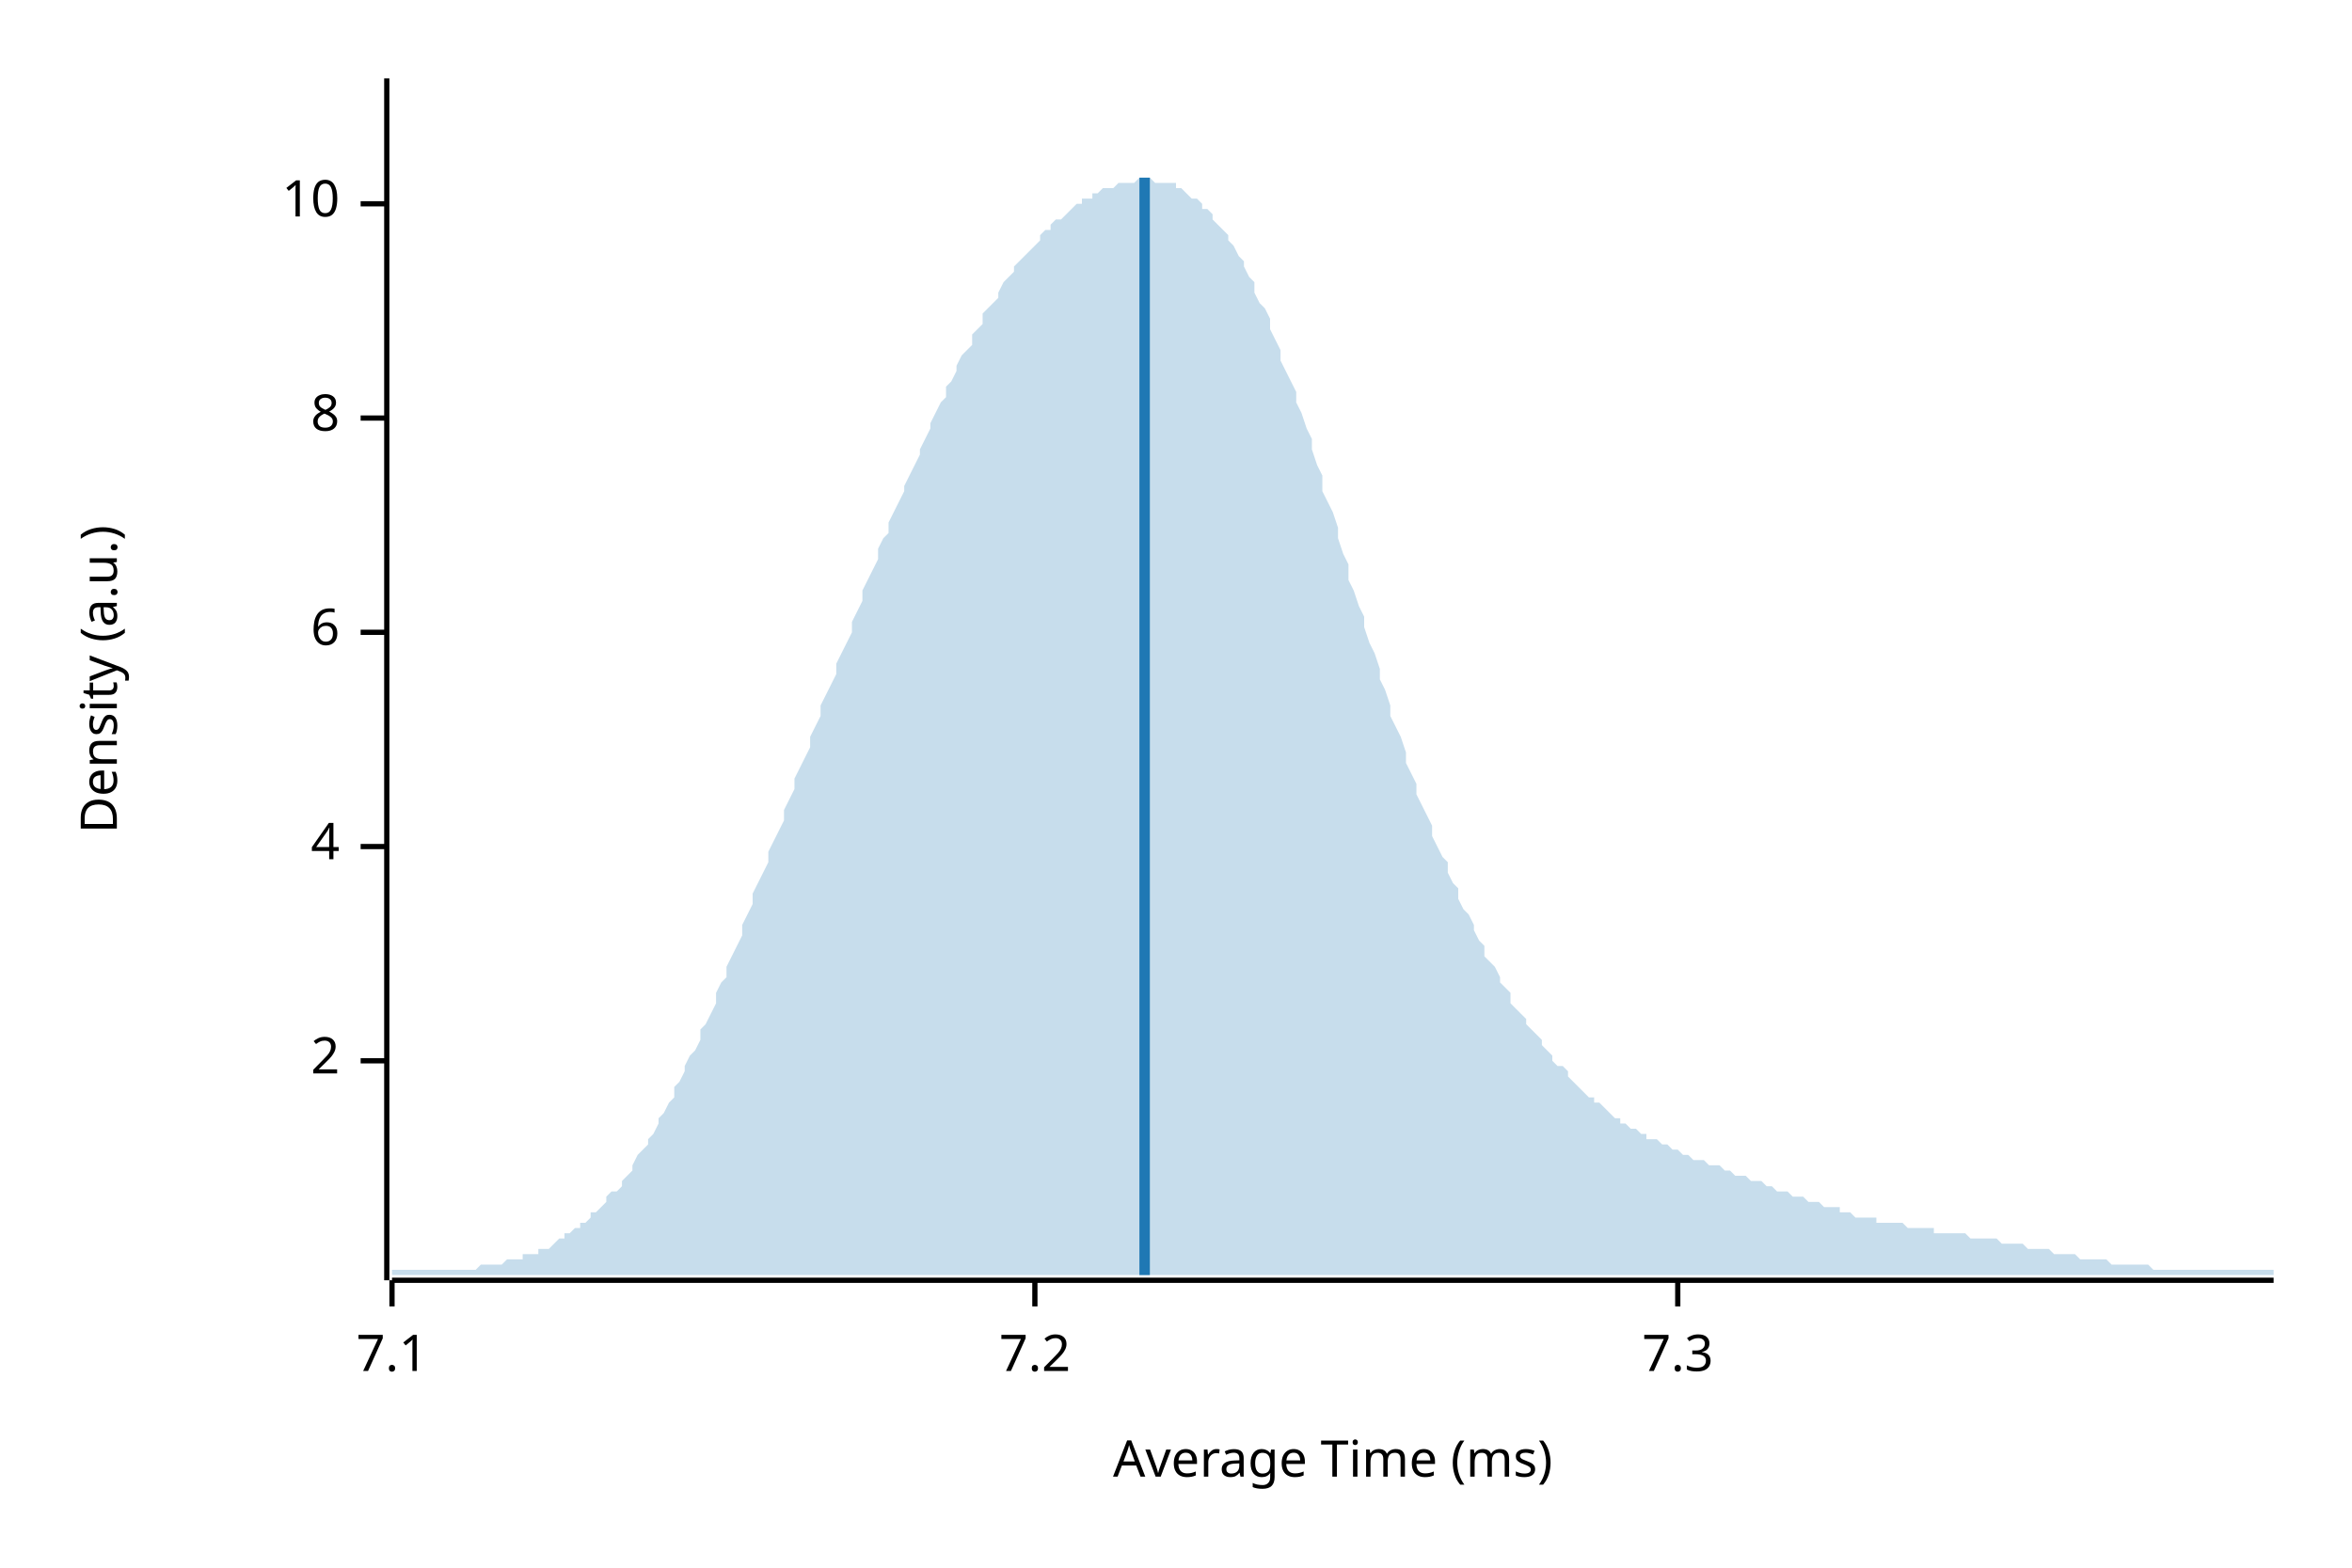
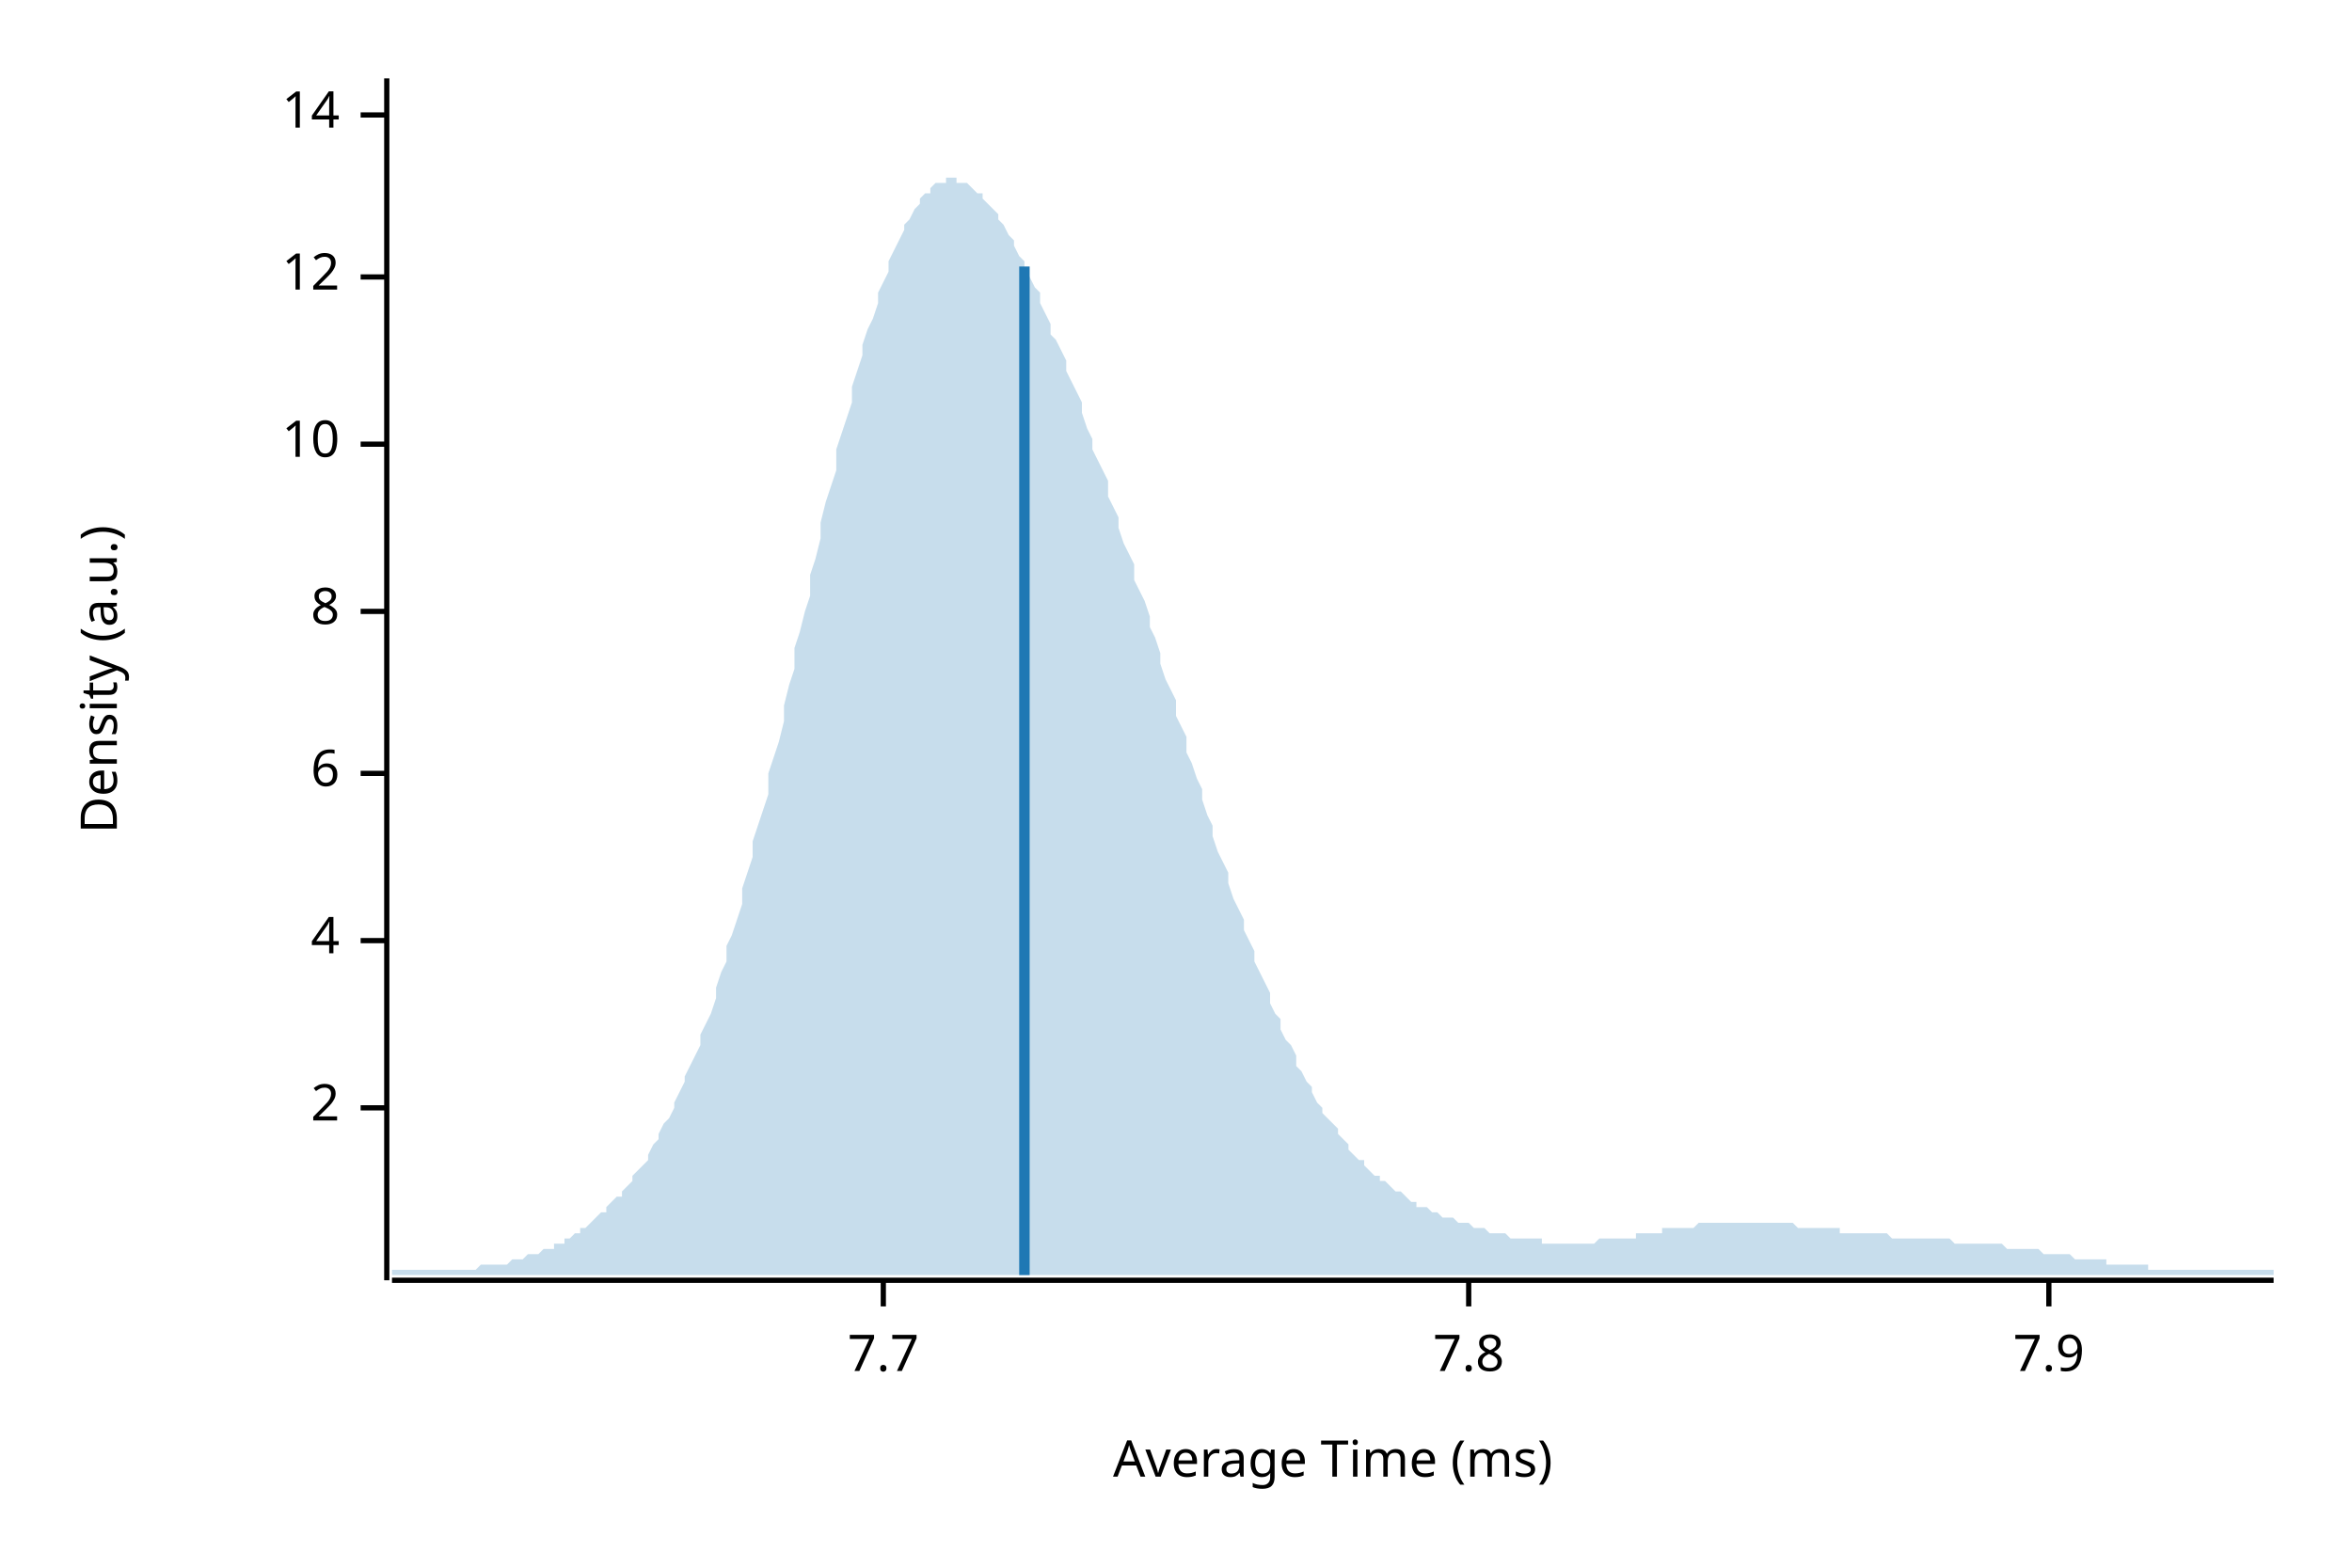
<svg xmlns="http://www.w3.org/2000/svg" width="450" height="300" viewBox="0 0 450 300">
  <text x="15" y="130" dy="0.76em" text-anchor="middle" font-family="sans-serif" font-size="9.677" opacity="1" fill="#000000" transform="rotate(270, 15, 130)">
Density (a.u.)
</text>
  <text x="255" y="285" dy="-0.5ex" text-anchor="middle" font-family="sans-serif" font-size="9.677" opacity="1" fill="#000000">
Average Time (ms)
</text>
  <polyline fill="none" opacity="1" stroke="#000000" stroke-width="1" points="74,15 74,245 " />
-   <text x="65" y="203" dy="0.5ex" text-anchor="end" font-family="sans-serif" font-size="9.677" opacity="1" fill="#000000">
+   <text x="65" y="212" dy="0.5ex" text-anchor="end" font-family="sans-serif" font-size="9.677" opacity="1" fill="#000000">
2
</text>
-   <polyline fill="none" opacity="1" stroke="#000000" stroke-width="1" points="69,203 74,203 " />
-   <text x="65" y="162" dy="0.5ex" text-anchor="end" font-family="sans-serif" font-size="9.677" opacity="1" fill="#000000">
+   <polyline fill="none" opacity="1" stroke="#000000" stroke-width="1" points="69,212 74,212 " />
+   <text x="65" y="180" dy="0.5ex" text-anchor="end" font-family="sans-serif" font-size="9.677" opacity="1" fill="#000000">
4
</text>
-   <polyline fill="none" opacity="1" stroke="#000000" stroke-width="1" points="69,162 74,162 " />
-   <text x="65" y="121" dy="0.5ex" text-anchor="end" font-family="sans-serif" font-size="9.677" opacity="1" fill="#000000">
+   <polyline fill="none" opacity="1" stroke="#000000" stroke-width="1" points="69,180 74,180 " />
+   <text x="65" y="148" dy="0.5ex" text-anchor="end" font-family="sans-serif" font-size="9.677" opacity="1" fill="#000000">
6
</text>
-   <polyline fill="none" opacity="1" stroke="#000000" stroke-width="1" points="69,121 74,121 " />
-   <text x="65" y="80" dy="0.5ex" text-anchor="end" font-family="sans-serif" font-size="9.677" opacity="1" fill="#000000">
+   <polyline fill="none" opacity="1" stroke="#000000" stroke-width="1" points="69,148 74,148 " />
+   <text x="65" y="117" dy="0.5ex" text-anchor="end" font-family="sans-serif" font-size="9.677" opacity="1" fill="#000000">
8
</text>
-   <polyline fill="none" opacity="1" stroke="#000000" stroke-width="1" points="69,80 74,80 " />
-   <text x="65" y="39" dy="0.5ex" text-anchor="end" font-family="sans-serif" font-size="9.677" opacity="1" fill="#000000">
+   <polyline fill="none" opacity="1" stroke="#000000" stroke-width="1" points="69,117 74,117 " />
+   <text x="65" y="85" dy="0.5ex" text-anchor="end" font-family="sans-serif" font-size="9.677" opacity="1" fill="#000000">
10
</text>
-   <polyline fill="none" opacity="1" stroke="#000000" stroke-width="1" points="69,39 74,39 " />
+   <polyline fill="none" opacity="1" stroke="#000000" stroke-width="1" points="69,85 74,85 " />
+   <text x="65" y="53" dy="0.5ex" text-anchor="end" font-family="sans-serif" font-size="9.677" opacity="1" fill="#000000">
+ 12
+ </text>
+   <polyline fill="none" opacity="1" stroke="#000000" stroke-width="1" points="69,53 74,53 " />
+   <text x="65" y="22" dy="0.5ex" text-anchor="end" font-family="sans-serif" font-size="9.677" opacity="1" fill="#000000">
+ 14
+ </text>
+   <polyline fill="none" opacity="1" stroke="#000000" stroke-width="1" points="69,22 74,22 " />
  <polyline fill="none" opacity="1" stroke="#000000" stroke-width="1" points="75,245 435,245 " />
-   <text x="75" y="255" dy="0.76em" text-anchor="middle" font-family="sans-serif" font-size="9.677" opacity="1" fill="#000000">
- 7.1
+   <text x="169" y="255" dy="0.76em" text-anchor="middle" font-family="sans-serif" font-size="9.677" opacity="1" fill="#000000">
+ 7.7
</text>
-   <polyline fill="none" opacity="1" stroke="#000000" stroke-width="1" points="75,245 75,250 " />
-   <text x="198" y="255" dy="0.76em" text-anchor="middle" font-family="sans-serif" font-size="9.677" opacity="1" fill="#000000">
- 7.2
+   <polyline fill="none" opacity="1" stroke="#000000" stroke-width="1" points="169,245 169,250 " />
+   <text x="281" y="255" dy="0.76em" text-anchor="middle" font-family="sans-serif" font-size="9.677" opacity="1" fill="#000000">
+ 7.8
</text>
-   <polyline fill="none" opacity="1" stroke="#000000" stroke-width="1" points="198,245 198,250 " />
-   <text x="321" y="255" dy="0.76em" text-anchor="middle" font-family="sans-serif" font-size="9.677" opacity="1" fill="#000000">
- 7.3
+   <polyline fill="none" opacity="1" stroke="#000000" stroke-width="1" points="281,245 281,250 " />
+   <text x="392" y="255" dy="0.76em" text-anchor="middle" font-family="sans-serif" font-size="9.677" opacity="1" fill="#000000">
+ 7.9
</text>
-   <polyline fill="none" opacity="1" stroke="#000000" stroke-width="1" points="321,245 321,250 " />
-   <polygon opacity="0.25" fill="#1F78B4" points="75,243 75,243 76,243 77,243 77,243 78,243 79,243 80,243 80,243 81,243 82,243 82,243 83,243 84,243 85,243 85,243 86,243 87,243 87,243 88,243 89,243 90,243 90,243 91,243 92,242 93,242 93,242 94,242 95,242 95,242 96,242 97,241 98,241 98,241 99,241 100,241 100,240 101,240 102,240 103,240 103,239 104,239 105,239 106,238 106,238 107,237 108,237 108,236 109,236 110,235 111,235 111,234 112,234 113,233 113,232 114,232 115,231 116,230 116,229 117,228 118,228 119,227 119,226 120,225 121,224 121,223 122,221 123,220 124,219 124,218 125,217 126,215 126,214 127,213 128,211 129,210 129,208 130,207 131,205 131,204 132,202 133,201 134,199 134,197 135,196 136,194 137,192 137,190 138,188 139,187 139,185 140,183 141,181 142,179 142,177 143,175 144,173 144,171 145,169 146,167 147,165 147,163 148,161 149,159 150,157 150,155 151,153 152,151 152,149 153,147 154,145 155,143 155,141 156,139 157,137 157,135 158,133 159,131 160,129 160,127 161,125 162,123 163,121 163,119 164,117 165,115 165,113 166,111 167,109 168,107 168,105 169,103 170,102 170,100 171,98 172,96 173,94 173,93 174,91 175,89 176,87 176,86 177,84 178,82 178,81 179,79 180,77 181,76 181,74 182,73 183,71 183,70 184,68 185,67 186,66 186,64 187,63 188,62 188,60 189,59 190,58 191,57 191,56 192,54 193,53 194,52 194,51 195,50 196,49 196,49 197,48 198,47 199,46 199,45 200,44 201,44 201,43 202,42 203,42 204,41 204,41 205,40 206,39 207,39 207,38 208,38 209,38 209,37 210,37 211,36 212,36 212,36 213,36 214,35 214,35 215,35 216,35 217,35 217,35 218,34 219,34 220,34 220,34 221,35 222,35 222,35 223,35 224,35 225,35 225,36 226,36 227,37 227,37 228,38 229,38 230,39 230,40 231,40 232,41 232,42 233,43 234,44 235,45 235,46 236,47 237,49 238,50 238,51 239,53 240,54 240,56 241,58 242,59 243,61 243,63 244,65 245,67 245,69 246,71 247,73 248,75 248,77 249,79 250,82 251,84 251,86 252,89 253,91 253,94 254,96 255,98 256,101 256,103 257,106 258,108 258,111 259,113 260,116 261,118 261,120 262,123 263,125 264,128 264,130 265,132 266,135 266,137 267,139 268,141 269,144 269,146 270,148 271,150 271,152 272,154 273,156 274,158 274,160 275,162 276,164 277,165 277,167 278,169 279,170 279,172 280,174 281,175 282,177 282,178 283,180 284,181 284,183 285,184 286,185 287,187 287,188 288,189 289,190 289,192 290,193 291,194 292,195 292,196 293,197 294,198 295,199 295,200 296,201 297,202 297,203 298,204 299,204 300,205 300,206 301,207 302,208 302,208 303,209 304,210 305,210 305,211 306,211 307,212 308,213 308,213 309,214 310,214 310,215 311,215 312,216 313,216 313,216 314,217 315,217 315,218 316,218 317,218 318,219 318,219 319,219 320,220 321,220 321,220 322,221 323,221 323,221 324,222 325,222 326,222 326,222 327,223 328,223 328,223 329,223 330,224 331,224 331,224 332,225 333,225 333,225 334,225 335,226 336,226 336,226 337,226 338,227 339,227 339,227 340,228 341,228 341,228 342,228 343,229 344,229 344,229 345,229 346,230 346,230 347,230 348,230 349,231 349,231 350,231 351,231 352,231 352,232 353,232 354,232 354,232 355,233 356,233 357,233 357,233 358,233 359,233 359,234 360,234 361,234 362,234 362,234 363,234 364,234 365,235 365,235 366,235 367,235 367,235 368,235 369,235 370,235 370,236 371,236 372,236 372,236 373,236 374,236 375,236 375,236 376,236 377,237 378,237 378,237 379,237 380,237 380,237 381,237 382,237 383,238 383,238 384,238 385,238 385,238 386,238 387,238 388,239 388,239 389,239 390,239 390,239 391,239 392,239 393,240 393,240 394,240 395,240 396,240 396,240 397,240 398,241 398,241 399,241 400,241 401,241 401,241 402,241 403,241 403,241 404,242 405,242 406,242 406,242 407,242 408,242 409,242 409,242 410,242 411,242 411,242 412,243 413,243 414,243 414,243 415,243 416,243 416,243 417,243 418,243 419,243 419,243 420,243 421,243 422,243 422,243 423,243 424,243 424,243 425,243 426,243 427,243 427,243 428,243 429,243 429,243 430,243 431,243 432,243 432,243 433,243 434,243 435,243 435,244 75,244 " />
-   <polyline fill="none" opacity="1" stroke="#1F78B4" stroke-width="2" points="219,244 219,34 " />
+   <polyline fill="none" opacity="1" stroke="#000000" stroke-width="1" points="392,245 392,250 " />
+   <polygon opacity="0.25" fill="#1F78B4" points="75,243 75,243 76,243 77,243 77,243 78,243 79,243 80,243 80,243 81,243 82,243 82,243 83,243 84,243 85,243 85,243 86,243 87,243 87,243 88,243 89,243 90,243 90,243 91,243 92,242 93,242 93,242 94,242 95,242 95,242 96,242 97,242 98,241 98,241 99,241 100,241 100,241 101,240 102,240 103,240 103,240 104,239 105,239 106,239 106,238 107,238 108,238 108,237 109,237 110,236 111,236 111,235 112,235 113,234 113,234 114,233 115,232 116,232 116,231 117,230 118,229 119,229 119,228 120,227 121,226 121,225 122,224 123,223 124,222 124,221 125,219 126,218 126,217 127,215 128,214 129,212 129,211 130,209 131,207 131,206 132,204 133,202 134,200 134,198 135,196 136,194 137,191 137,189 138,186 139,184 139,181 140,179 141,176 142,173 142,170 143,167 144,164 144,161 145,158 146,155 147,152 147,148 148,145 149,142 150,138 150,135 151,131 152,128 152,124 153,121 154,117 155,114 155,110 156,107 157,103 157,100 158,96 159,93 160,90 160,86 161,83 162,80 163,77 163,74 164,71 165,68 165,66 166,63 167,61 168,58 168,56 169,54 170,52 170,50 171,48 172,46 173,44 173,43 174,42 175,40 176,39 176,38 177,37 178,37 178,36 179,35 180,35 181,35 181,34 182,34 183,34 183,35 184,35 185,35 186,36 186,36 187,37 188,37 188,38 189,39 190,40 191,41 191,42 192,43 193,45 194,46 194,47 195,49 196,50 196,52 197,53 198,55 199,56 199,58 200,60 201,62 201,64 202,65 203,67 204,69 204,71 205,73 206,75 207,77 207,79 208,82 209,84 209,86 210,88 211,90 212,92 212,95 213,97 214,99 214,101 215,104 216,106 217,108 217,111 218,113 219,115 220,118 220,120 221,122 222,125 222,127 223,130 224,132 225,134 225,137 226,139 227,141 227,144 228,146 229,149 230,151 230,153 231,156 232,158 232,160 233,163 234,165 235,167 235,169 236,172 237,174 238,176 238,178 239,180 240,182 240,184 241,186 242,188 243,190 243,192 244,194 245,195 245,197 246,199 247,200 248,202 248,204 249,205 250,207 251,208 251,209 252,211 253,212 253,213 254,214 255,215 256,216 256,217 257,218 258,219 258,220 259,221 260,222 261,222 261,223 262,224 263,225 264,225 264,226 265,226 266,227 266,227 267,228 268,228 269,229 269,229 270,230 271,230 271,231 272,231 273,231 274,232 274,232 275,232 276,233 277,233 277,233 278,233 279,234 279,234 280,234 281,234 282,235 282,235 283,235 284,235 284,235 285,236 286,236 287,236 287,236 288,236 289,237 289,237 290,237 291,237 292,237 292,237 293,237 294,237 295,237 295,238 296,238 297,238 297,238 298,238 299,238 300,238 300,238 301,238 302,238 302,238 303,238 304,238 305,238 305,238 306,237 307,237 308,237 308,237 309,237 310,237 310,237 311,237 312,237 313,237 313,236 314,236 315,236 315,236 316,236 317,236 318,236 318,235 319,235 320,235 321,235 321,235 322,235 323,235 323,235 324,235 325,234 326,234 326,234 327,234 328,234 328,234 329,234 330,234 331,234 331,234 332,234 333,234 333,234 334,234 335,234 336,234 336,234 337,234 338,234 339,234 339,234 340,234 341,234 341,234 342,234 343,234 344,235 344,235 345,235 346,235 346,235 347,235 348,235 349,235 349,235 350,235 351,235 352,235 352,236 353,236 354,236 354,236 355,236 356,236 357,236 357,236 358,236 359,236 359,236 360,236 361,236 362,237 362,237 363,237 364,237 365,237 365,237 366,237 367,237 367,237 368,237 369,237 370,237 370,237 371,237 372,237 372,237 373,237 374,238 375,238 375,238 376,238 377,238 378,238 378,238 379,238 380,238 380,238 381,238 382,238 383,238 383,238 384,239 385,239 385,239 386,239 387,239 388,239 388,239 389,239 390,239 390,239 391,240 392,240 393,240 393,240 394,240 395,240 396,240 396,240 397,241 398,241 398,241 399,241 400,241 401,241 401,241 402,241 403,241 403,242 404,242 405,242 406,242 406,242 407,242 408,242 409,242 409,242 410,242 411,242 411,243 412,243 413,243 414,243 414,243 415,243 416,243 416,243 417,243 418,243 419,243 419,243 420,243 421,243 422,243 422,243 423,243 424,243 424,243 425,243 426,243 427,243 427,243 428,243 429,243 429,243 430,243 431,243 432,243 432,243 433,243 434,243 435,243 435,244 75,244 " />
+   <polyline fill="none" opacity="1" stroke="#1F78B4" stroke-width="2" points="196,244 196,51 " />
</svg>
